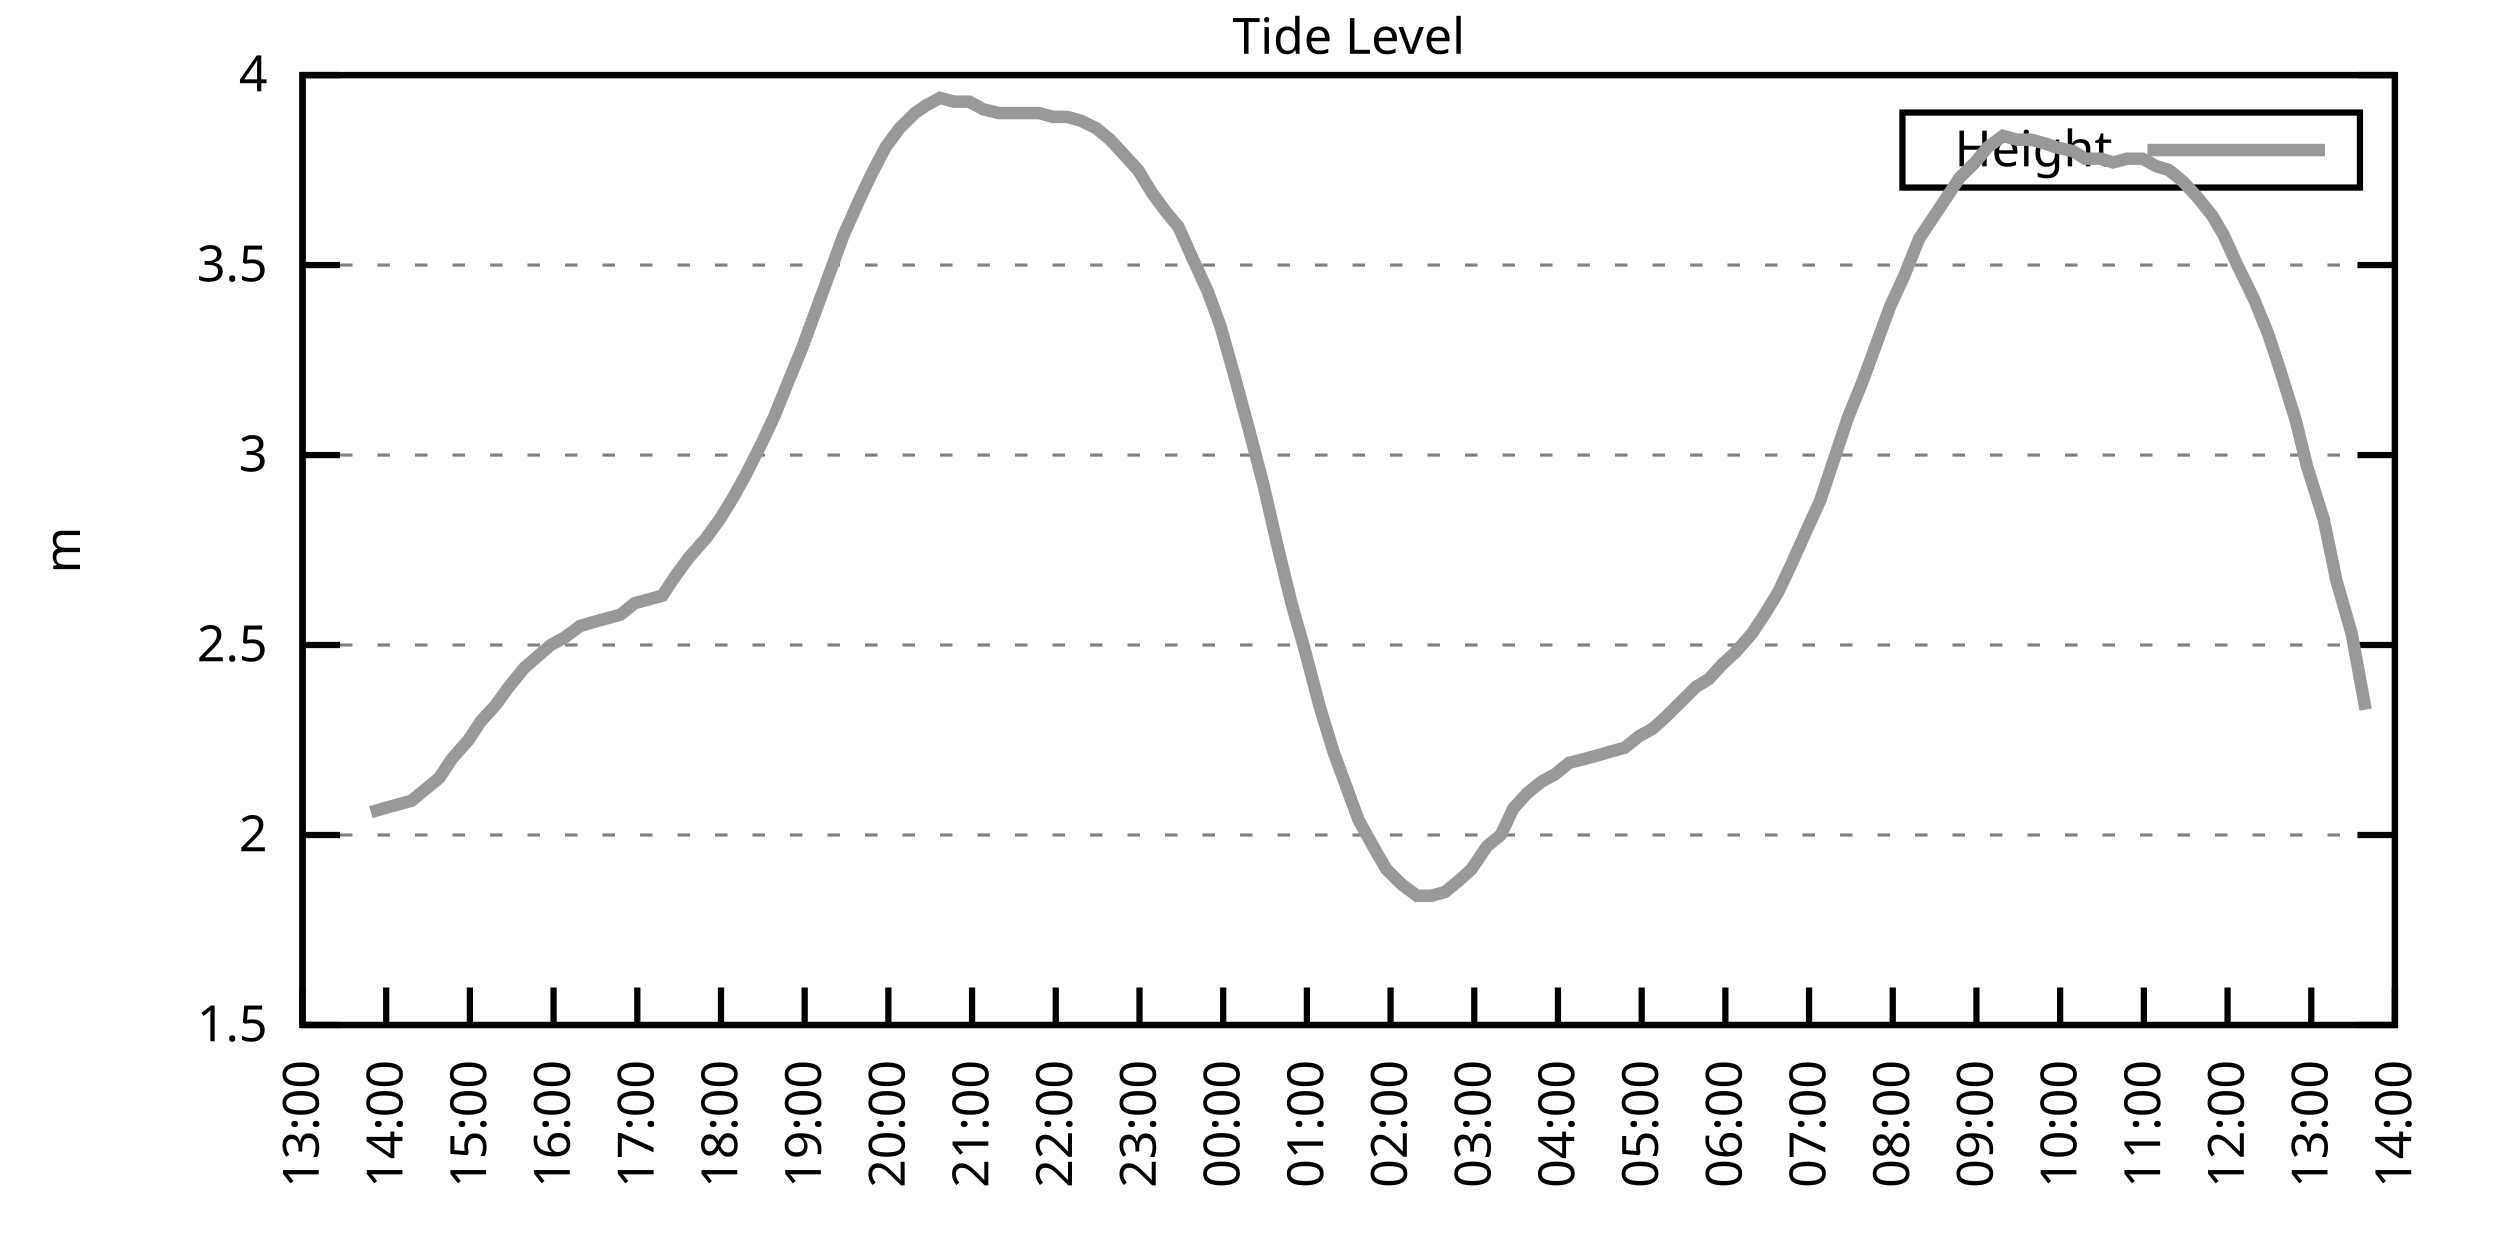
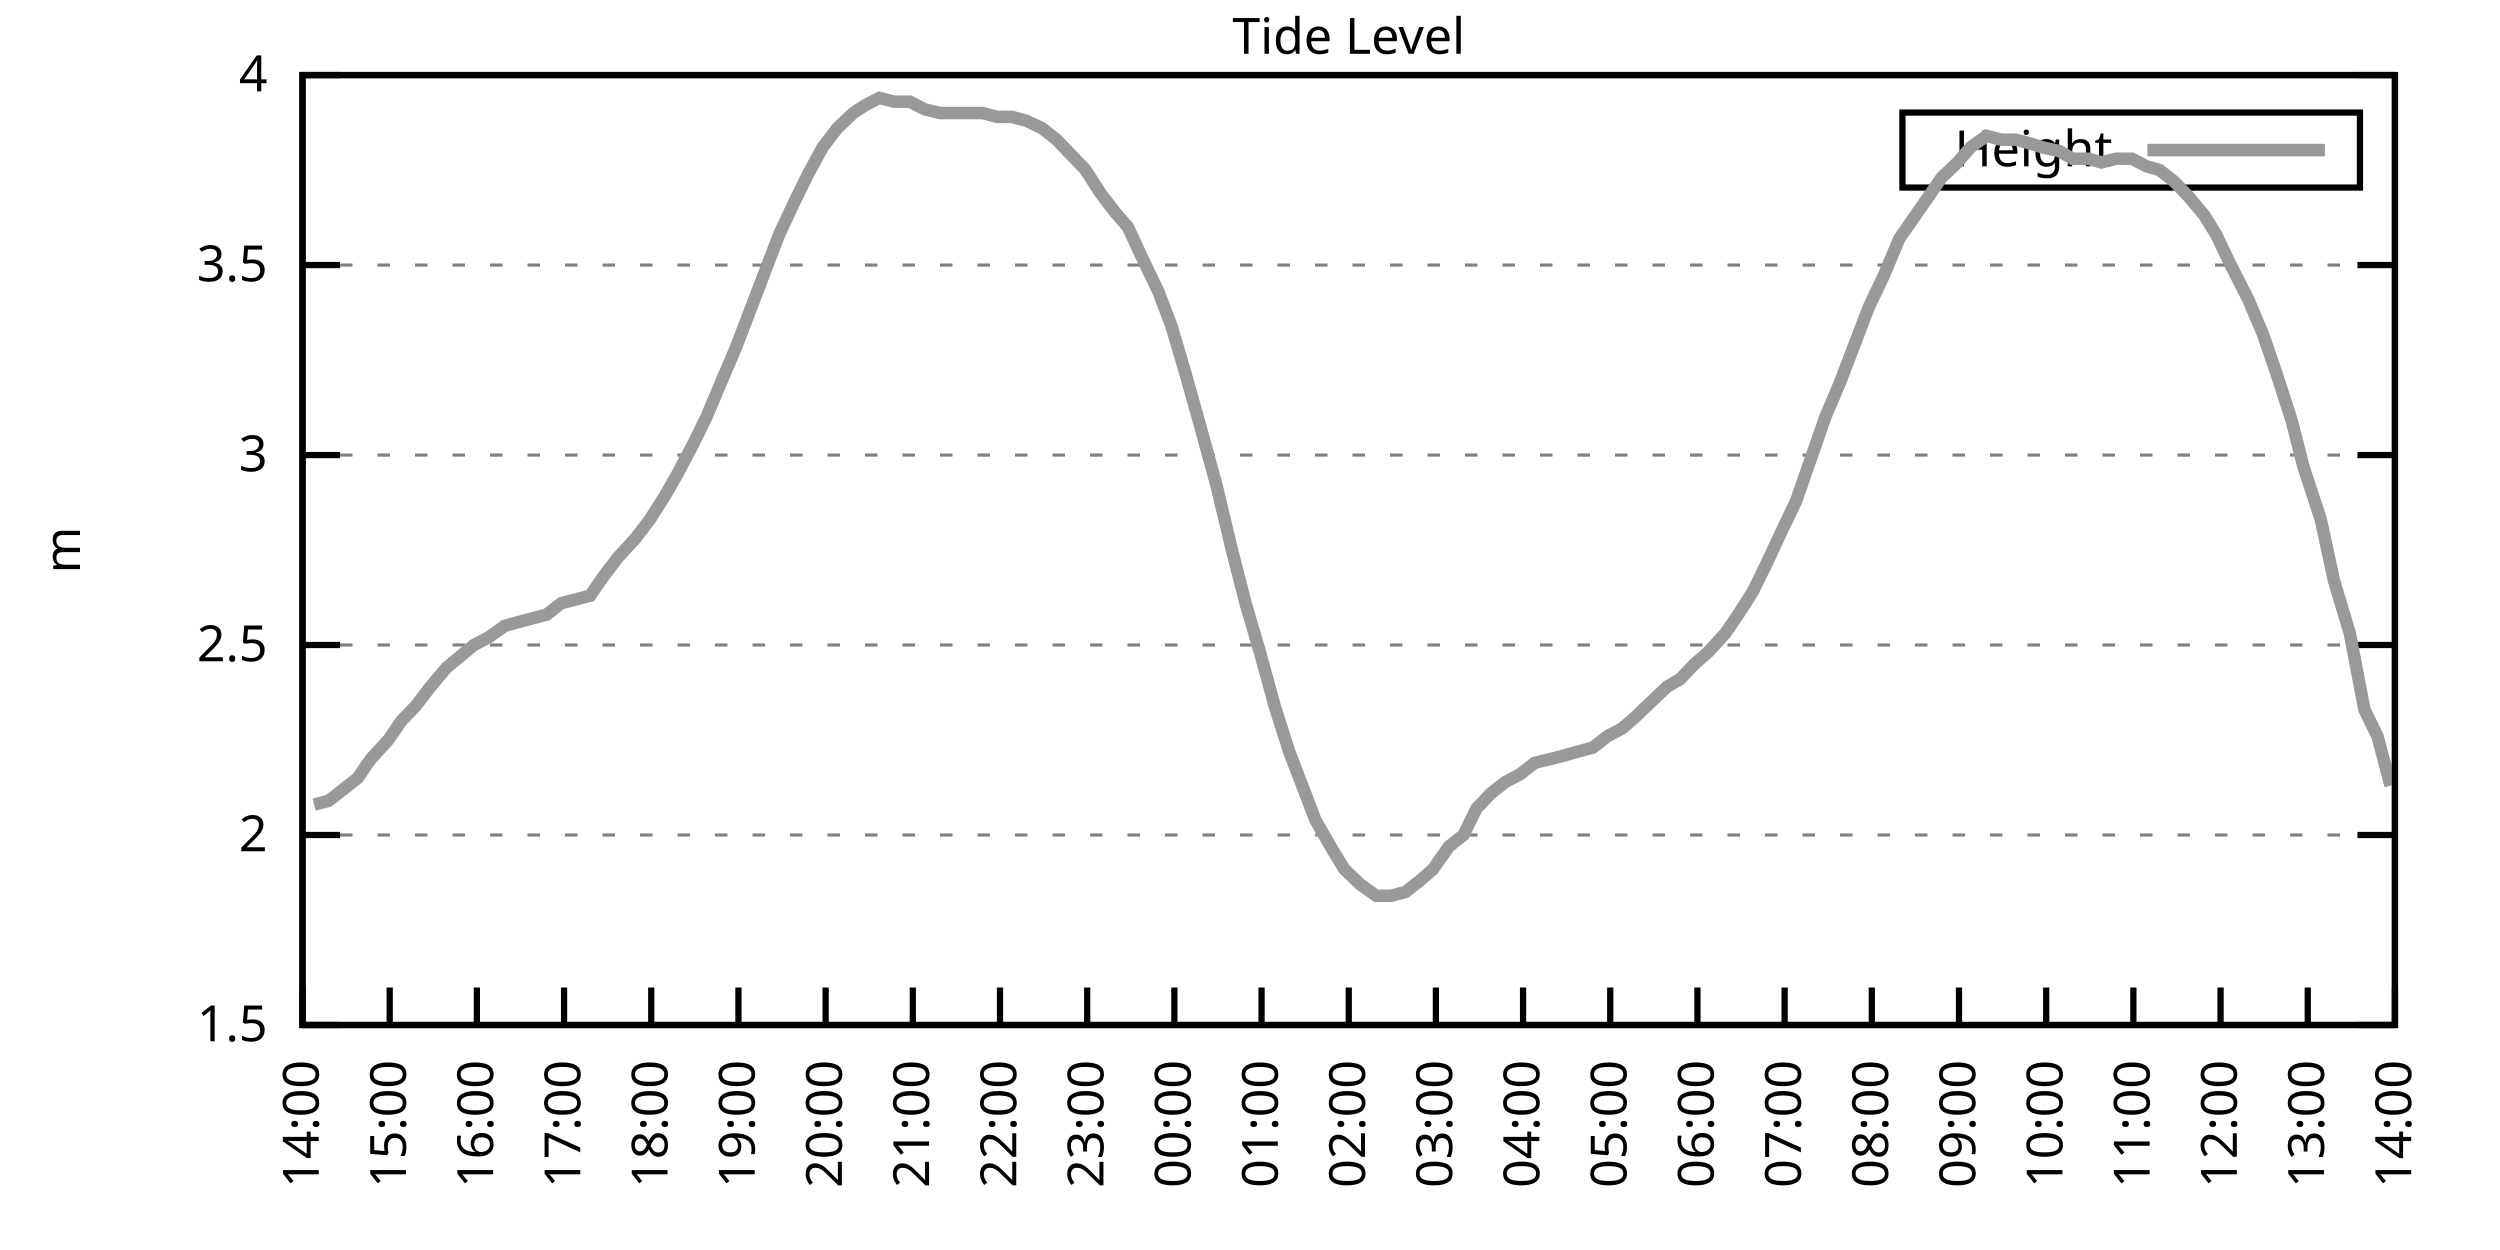
<svg xmlns="http://www.w3.org/2000/svg" xmlns:xlink="http://www.w3.org/1999/xlink" width="400" height="200" viewBox="0 0 400 200">
  <g id="gnuplot_canvas">
    <rect x="0" y="0" width="400" height="200" fill="none" />
    <defs>
      <circle id="gpDot" r="0.5" stroke-width="0.5" stroke="currentColor" />
      <path id="gpPt0" stroke-width="0.333" stroke="currentColor" d="M-1,0 h2 M0,-1 v2" />
      <path id="gpPt1" stroke-width="0.333" stroke="currentColor" d="M-1,-1 L1,1 M1,-1 L-1,1" />
      <path id="gpPt2" stroke-width="0.333" stroke="currentColor" d="M-1,0 L1,0 M0,-1 L0,1 M-1,-1 L1,1 M-1,1 L1,-1" />
      <rect id="gpPt3" stroke-width="0.333" stroke="currentColor" x="-1" y="-1" width="2" height="2" />
      <rect id="gpPt4" stroke-width="0.333" stroke="currentColor" fill="currentColor" x="-1" y="-1" width="2" height="2" />
      <circle id="gpPt5" stroke-width="0.333" stroke="currentColor" cx="0" cy="0" r="1" />
      <use xlink:href="#gpPt5" id="gpPt6" fill="currentColor" stroke="none" />
      <path id="gpPt7" stroke-width="0.333" stroke="currentColor" d="M0,-1.33 L-1.33,0.67 L1.33,0.67 z" />
      <use xlink:href="#gpPt7" id="gpPt8" fill="currentColor" stroke="none" />
      <use xlink:href="#gpPt7" id="gpPt9" stroke="currentColor" transform="rotate(180)" />
      <use xlink:href="#gpPt9" id="gpPt10" fill="currentColor" stroke="none" />
      <use xlink:href="#gpPt3" id="gpPt11" stroke="currentColor" transform="rotate(45)" />
      <use xlink:href="#gpPt11" id="gpPt12" fill="currentColor" stroke="none" />
      <path id="gpPt13" stroke-width="0.333" stroke="currentColor" d="M0,1.330 L1.265,0.411 L0.782,-1.067 L-0.782,-1.076 L-1.265,0.411 z" />
      <use xlink:href="#gpPt13" id="gpPt14" fill="currentColor" stroke="none" />
      <filter id="textbox" filterUnits="objectBoundingBox" x="0" y="0" height="1" width="1">
        <feFlood flood-color="white" flood-opacity="1" result="bgnd" />
        <feComposite in="SourceGraphic" in2="bgnd" operator="atop" />
      </filter>
      <filter id="greybox" filterUnits="objectBoundingBox" x="0" y="0" height="1" width="1">
        <feFlood flood-color="lightgrey" flood-opacity="1" result="grey" />
        <feComposite in="SourceGraphic" in2="grey" operator="atop" />
      </filter>
    </defs>
    <g fill="none" color="white" stroke="currentColor" stroke-width="1.00" stroke-linecap="butt" stroke-linejoin="miter">
</g>
    <g fill="none" color="black" stroke="currentColor" stroke-width="1.00" stroke-linecap="butt" stroke-linejoin="miter">
      <g stroke="none" shape-rendering="crispEdges">
        <polygon fill="rgb(255, 255, 255)" points="48.40,164.00 383.18,164.00 383.18,12.02 48.40,12.02 " />
      </g>
    </g>
    <g fill="none" color="black" stroke="currentColor" stroke-width="1.00" stroke-linecap="butt" stroke-linejoin="miter">
</g>
    <g fill="none" color="black" stroke="black" stroke-width="0.50" stroke-linecap="butt" stroke-linejoin="miter">
</g>
    <g fill="none" color="gray" stroke="currentColor" stroke-width="0.50" stroke-linecap="butt" stroke-linejoin="miter">
      <path stroke="gray" stroke-dasharray="2,4" class="gridline" d="M48.40,164.00 L383.19,164.00  " />
    </g>
    <g fill="none" color="gray" stroke="gray" stroke-width="1.00" stroke-linecap="butt" stroke-linejoin="miter">
</g>
    <g fill="none" color="black" stroke="currentColor" stroke-width="1.00" stroke-linecap="butt" stroke-linejoin="miter">
      <path stroke="black" d="M48.40,164.00 L54.40,164.00 M383.19,164.00 L377.19,164.00  " />
      <g transform="translate(42.80,166.60)" stroke="none" fill="black" font-family="Sans" font-size="8.00" text-anchor="end">
        <text>
          <tspan font-family="Sans"> 1.5</tspan>
        </text>
      </g>
    </g>
    <g fill="none" color="black" stroke="currentColor" stroke-width="1.00" stroke-linecap="butt" stroke-linejoin="miter">
</g>
    <g fill="none" color="black" stroke="black" stroke-width="0.50" stroke-linecap="butt" stroke-linejoin="miter">
</g>
    <g fill="none" color="gray" stroke="currentColor" stroke-width="0.50" stroke-linecap="butt" stroke-linejoin="miter">
      <path stroke="gray" stroke-dasharray="2,4" class="gridline" d="M48.40,133.60 L383.19,133.60  " />
    </g>
    <g fill="none" color="gray" stroke="gray" stroke-width="1.00" stroke-linecap="butt" stroke-linejoin="miter">
</g>
    <g fill="none" color="black" stroke="currentColor" stroke-width="1.00" stroke-linecap="butt" stroke-linejoin="miter">
      <path stroke="black" d="M48.40,133.60 L54.40,133.60 M383.19,133.60 L377.19,133.60  " />
      <g transform="translate(42.80,136.20)" stroke="none" fill="black" font-family="Sans" font-size="8.00" text-anchor="end">
        <text>
          <tspan font-family="Sans"> 2</tspan>
        </text>
      </g>
    </g>
    <g fill="none" color="black" stroke="currentColor" stroke-width="1.00" stroke-linecap="butt" stroke-linejoin="miter">
</g>
    <g fill="none" color="black" stroke="black" stroke-width="0.50" stroke-linecap="butt" stroke-linejoin="miter">
</g>
    <g fill="none" color="gray" stroke="currentColor" stroke-width="0.50" stroke-linecap="butt" stroke-linejoin="miter">
      <path stroke="gray" stroke-dasharray="2,4" class="gridline" d="M48.40,103.20 L383.19,103.20  " />
    </g>
    <g fill="none" color="gray" stroke="gray" stroke-width="1.00" stroke-linecap="butt" stroke-linejoin="miter">
</g>
    <g fill="none" color="black" stroke="currentColor" stroke-width="1.00" stroke-linecap="butt" stroke-linejoin="miter">
      <path stroke="black" d="M48.40,103.20 L54.40,103.20 M383.19,103.20 L377.19,103.20  " />
      <g transform="translate(42.80,105.80)" stroke="none" fill="black" font-family="Sans" font-size="8.00" text-anchor="end">
        <text>
          <tspan font-family="Sans"> 2.5</tspan>
        </text>
      </g>
    </g>
    <g fill="none" color="black" stroke="currentColor" stroke-width="1.00" stroke-linecap="butt" stroke-linejoin="miter">
</g>
    <g fill="none" color="black" stroke="black" stroke-width="0.50" stroke-linecap="butt" stroke-linejoin="miter">
</g>
    <g fill="none" color="gray" stroke="currentColor" stroke-width="0.50" stroke-linecap="butt" stroke-linejoin="miter">
      <path stroke="gray" stroke-dasharray="2,4" class="gridline" d="M48.40,72.81 L383.19,72.81  " />
    </g>
    <g fill="none" color="gray" stroke="gray" stroke-width="1.00" stroke-linecap="butt" stroke-linejoin="miter">
</g>
    <g fill="none" color="black" stroke="currentColor" stroke-width="1.00" stroke-linecap="butt" stroke-linejoin="miter">
      <path stroke="black" d="M48.40,72.81 L54.40,72.81 M383.19,72.81 L377.19,72.81  " />
      <g transform="translate(42.80,75.41)" stroke="none" fill="black" font-family="Sans" font-size="8.00" text-anchor="end">
        <text>
          <tspan font-family="Sans"> 3</tspan>
        </text>
      </g>
    </g>
    <g fill="none" color="black" stroke="currentColor" stroke-width="1.00" stroke-linecap="butt" stroke-linejoin="miter">
</g>
    <g fill="none" color="black" stroke="black" stroke-width="0.50" stroke-linecap="butt" stroke-linejoin="miter">
</g>
    <g fill="none" color="gray" stroke="currentColor" stroke-width="0.50" stroke-linecap="butt" stroke-linejoin="miter">
      <path stroke="gray" stroke-dasharray="2,4" class="gridline" d="M48.40,42.41 L383.19,42.41  " />
    </g>
    <g fill="none" color="gray" stroke="gray" stroke-width="1.00" stroke-linecap="butt" stroke-linejoin="miter">
</g>
    <g fill="none" color="black" stroke="currentColor" stroke-width="1.00" stroke-linecap="butt" stroke-linejoin="miter">
      <path stroke="black" d="M48.40,42.41 L54.40,42.41 M383.19,42.41 L377.19,42.41  " />
      <g transform="translate(42.80,45.01)" stroke="none" fill="black" font-family="Sans" font-size="8.00" text-anchor="end">
        <text>
          <tspan font-family="Sans"> 3.5</tspan>
        </text>
      </g>
    </g>
    <g fill="none" color="black" stroke="currentColor" stroke-width="1.00" stroke-linecap="butt" stroke-linejoin="miter">
</g>
    <g fill="none" color="black" stroke="black" stroke-width="0.50" stroke-linecap="butt" stroke-linejoin="miter">
</g>
    <g fill="none" color="gray" stroke="currentColor" stroke-width="0.50" stroke-linecap="butt" stroke-linejoin="miter">
      <path stroke="gray" stroke-dasharray="2,4" class="gridline" d="M48.40,12.01 L383.19,12.01  " />
    </g>
    <g fill="none" color="gray" stroke="gray" stroke-width="1.00" stroke-linecap="butt" stroke-linejoin="miter">
</g>
    <g fill="none" color="black" stroke="currentColor" stroke-width="1.00" stroke-linecap="butt" stroke-linejoin="miter">
      <path stroke="black" d="M48.40,12.01 L54.40,12.01 M383.19,12.01 L377.19,12.01  " />
      <g transform="translate(42.80,14.61)" stroke="none" fill="black" font-family="Sans" font-size="8.00" text-anchor="end">
        <text>
          <tspan font-family="Sans"> 4</tspan>
        </text>
      </g>
    </g>
    <g fill="none" color="black" stroke="currentColor" stroke-width="1.00" stroke-linecap="butt" stroke-linejoin="miter">
      <path stroke="black" d="M48.40,164.00 L48.40,158.00  " />
      <g transform="translate(51.00,169.60) rotate(270.00)" stroke="none" fill="black" font-family="Sans" font-size="8.00" text-anchor="end">
        <text>
-           <tspan font-family="Sans">13:00</tspan>
-         </text>
-       </g>
-     </g>
-     <g fill="none" color="black" stroke="currentColor" stroke-width="1.00" stroke-linecap="butt" stroke-linejoin="miter">
-       <path stroke="black" d="M61.79,164.00 L61.79,158.00  " />
-       <g transform="translate(64.39,169.60) rotate(270.00)" stroke="none" fill="black" font-family="Sans" font-size="8.00" text-anchor="end">
-         <text>
          <tspan font-family="Sans">14:00</tspan>
        </text>
      </g>
    </g>
    <g fill="none" color="black" stroke="currentColor" stroke-width="1.00" stroke-linecap="butt" stroke-linejoin="miter">
-       <path stroke="black" d="M75.18,164.00 L75.18,158.00  " />
-       <g transform="translate(77.78,169.60) rotate(270.00)" stroke="none" fill="black" font-family="Sans" font-size="8.00" text-anchor="end">
+       <path stroke="black" d="M62.35,164.00 L62.35,158.00  " />
+       <g transform="translate(64.95,169.60) rotate(270.00)" stroke="none" fill="black" font-family="Sans" font-size="8.00" text-anchor="end">
        <text>
          <tspan font-family="Sans">15:00</tspan>
        </text>
      </g>
    </g>
    <g fill="none" color="black" stroke="currentColor" stroke-width="1.00" stroke-linecap="butt" stroke-linejoin="miter">
-       <path stroke="black" d="M88.57,164.00 L88.57,158.00  " />
-       <g transform="translate(91.17,169.60) rotate(270.00)" stroke="none" fill="black" font-family="Sans" font-size="8.00" text-anchor="end">
+       <path stroke="black" d="M76.30,164.00 L76.30,158.00  " />
+       <g transform="translate(78.90,169.60) rotate(270.00)" stroke="none" fill="black" font-family="Sans" font-size="8.00" text-anchor="end">
        <text>
          <tspan font-family="Sans">16:00</tspan>
        </text>
      </g>
    </g>
    <g fill="none" color="black" stroke="currentColor" stroke-width="1.00" stroke-linecap="butt" stroke-linejoin="miter">
-       <path stroke="black" d="M101.97,164.00 L101.97,158.00  " />
-       <g transform="translate(104.57,169.60) rotate(270.00)" stroke="none" fill="black" font-family="Sans" font-size="8.00" text-anchor="end">
+       <path stroke="black" d="M90.25,164.00 L90.25,158.00  " />
+       <g transform="translate(92.85,169.60) rotate(270.00)" stroke="none" fill="black" font-family="Sans" font-size="8.00" text-anchor="end">
        <text>
          <tspan font-family="Sans">17:00</tspan>
        </text>
      </g>
    </g>
    <g fill="none" color="black" stroke="currentColor" stroke-width="1.00" stroke-linecap="butt" stroke-linejoin="miter">
-       <path stroke="black" d="M115.36,164.00 L115.36,158.00  " />
-       <g transform="translate(117.96,169.60) rotate(270.00)" stroke="none" fill="black" font-family="Sans" font-size="8.00" text-anchor="end">
+       <path stroke="black" d="M104.20,164.00 L104.20,158.00  " />
+       <g transform="translate(106.80,169.60) rotate(270.00)" stroke="none" fill="black" font-family="Sans" font-size="8.00" text-anchor="end">
        <text>
          <tspan font-family="Sans">18:00</tspan>
        </text>
      </g>
    </g>
    <g fill="none" color="black" stroke="currentColor" stroke-width="1.00" stroke-linecap="butt" stroke-linejoin="miter">
-       <path stroke="black" d="M128.75,164.00 L128.75,158.00  " />
-       <g transform="translate(131.35,169.60) rotate(270.00)" stroke="none" fill="black" font-family="Sans" font-size="8.00" text-anchor="end">
+       <path stroke="black" d="M118.15,164.00 L118.15,158.00  " />
+       <g transform="translate(120.75,169.60) rotate(270.00)" stroke="none" fill="black" font-family="Sans" font-size="8.00" text-anchor="end">
        <text>
          <tspan font-family="Sans">19:00</tspan>
        </text>
      </g>
    </g>
    <g fill="none" color="black" stroke="currentColor" stroke-width="1.00" stroke-linecap="butt" stroke-linejoin="miter">
-       <path stroke="black" d="M142.14,164.00 L142.14,158.00  " />
-       <g transform="translate(144.74,169.60) rotate(270.00)" stroke="none" fill="black" font-family="Sans" font-size="8.00" text-anchor="end">
+       <path stroke="black" d="M132.10,164.00 L132.10,158.00  " />
+       <g transform="translate(134.70,169.60) rotate(270.00)" stroke="none" fill="black" font-family="Sans" font-size="8.00" text-anchor="end">
        <text>
          <tspan font-family="Sans">20:00</tspan>
        </text>
      </g>
    </g>
    <g fill="none" color="black" stroke="currentColor" stroke-width="1.00" stroke-linecap="butt" stroke-linejoin="miter">
-       <path stroke="black" d="M155.53,164.00 L155.53,158.00  " />
-       <g transform="translate(158.13,169.60) rotate(270.00)" stroke="none" fill="black" font-family="Sans" font-size="8.00" text-anchor="end">
+       <path stroke="black" d="M146.05,164.00 L146.05,158.00  " />
+       <g transform="translate(148.65,169.60) rotate(270.00)" stroke="none" fill="black" font-family="Sans" font-size="8.00" text-anchor="end">
        <text>
          <tspan font-family="Sans">21:00</tspan>
        </text>
      </g>
    </g>
    <g fill="none" color="black" stroke="currentColor" stroke-width="1.00" stroke-linecap="butt" stroke-linejoin="miter">
-       <path stroke="black" d="M168.92,164.00 L168.92,158.00  " />
-       <g transform="translate(171.52,169.60) rotate(270.00)" stroke="none" fill="black" font-family="Sans" font-size="8.00" text-anchor="end">
+       <path stroke="black" d="M160.00,164.00 L160.00,158.00  " />
+       <g transform="translate(162.60,169.60) rotate(270.00)" stroke="none" fill="black" font-family="Sans" font-size="8.00" text-anchor="end">
        <text>
          <tspan font-family="Sans">22:00</tspan>
        </text>
      </g>
    </g>
    <g fill="none" color="black" stroke="currentColor" stroke-width="1.00" stroke-linecap="butt" stroke-linejoin="miter">
-       <path stroke="black" d="M182.32,164.00 L182.32,158.00  " />
-       <g transform="translate(184.92,169.60) rotate(270.00)" stroke="none" fill="black" font-family="Sans" font-size="8.00" text-anchor="end">
+       <path stroke="black" d="M173.95,164.00 L173.95,158.00  " />
+       <g transform="translate(176.55,169.60) rotate(270.00)" stroke="none" fill="black" font-family="Sans" font-size="8.00" text-anchor="end">
        <text>
          <tspan font-family="Sans">23:00</tspan>
        </text>
      </g>
    </g>
    <g fill="none" color="black" stroke="currentColor" stroke-width="1.00" stroke-linecap="butt" stroke-linejoin="miter">
-       <path stroke="black" d="M195.71,164.00 L195.71,158.00  " />
-       <g transform="translate(198.31,169.60) rotate(270.00)" stroke="none" fill="black" font-family="Sans" font-size="8.00" text-anchor="end">
+       <path stroke="black" d="M187.90,164.00 L187.90,158.00  " />
+       <g transform="translate(190.50,169.60) rotate(270.00)" stroke="none" fill="black" font-family="Sans" font-size="8.00" text-anchor="end">
        <text>
          <tspan font-family="Sans">00:00</tspan>
        </text>
      </g>
    </g>
    <g fill="none" color="black" stroke="currentColor" stroke-width="1.00" stroke-linecap="butt" stroke-linejoin="miter">
-       <path stroke="black" d="M209.10,164.00 L209.10,158.00  " />
-       <g transform="translate(211.70,169.60) rotate(270.00)" stroke="none" fill="black" font-family="Sans" font-size="8.00" text-anchor="end">
+       <path stroke="black" d="M201.85,164.00 L201.85,158.00  " />
+       <g transform="translate(204.45,169.60) rotate(270.00)" stroke="none" fill="black" font-family="Sans" font-size="8.00" text-anchor="end">
        <text>
          <tspan font-family="Sans">01:00</tspan>
        </text>
      </g>
    </g>
    <g fill="none" color="black" stroke="currentColor" stroke-width="1.00" stroke-linecap="butt" stroke-linejoin="miter">
-       <path stroke="black" d="M222.49,164.00 L222.49,158.00  " />
-       <g transform="translate(225.09,169.60) rotate(270.00)" stroke="none" fill="black" font-family="Sans" font-size="8.00" text-anchor="end">
+       <path stroke="black" d="M215.80,164.00 L215.80,158.00  " />
+       <g transform="translate(218.40,169.60) rotate(270.00)" stroke="none" fill="black" font-family="Sans" font-size="8.00" text-anchor="end">
        <text>
          <tspan font-family="Sans">02:00</tspan>
        </text>
      </g>
    </g>
    <g fill="none" color="black" stroke="currentColor" stroke-width="1.00" stroke-linecap="butt" stroke-linejoin="miter">
-       <path stroke="black" d="M235.88,164.00 L235.88,158.00  " />
-       <g transform="translate(238.48,169.60) rotate(270.00)" stroke="none" fill="black" font-family="Sans" font-size="8.00" text-anchor="end">
+       <path stroke="black" d="M229.74,164.00 L229.74,158.00  " />
+       <g transform="translate(232.34,169.60) rotate(270.00)" stroke="none" fill="black" font-family="Sans" font-size="8.00" text-anchor="end">
        <text>
          <tspan font-family="Sans">03:00</tspan>
        </text>
      </g>
    </g>
    <g fill="none" color="black" stroke="currentColor" stroke-width="1.00" stroke-linecap="butt" stroke-linejoin="miter">
-       <path stroke="black" d="M249.27,164.00 L249.27,158.00  " />
-       <g transform="translate(251.87,169.60) rotate(270.00)" stroke="none" fill="black" font-family="Sans" font-size="8.00" text-anchor="end">
+       <path stroke="black" d="M243.69,164.00 L243.69,158.00  " />
+       <g transform="translate(246.29,169.60) rotate(270.00)" stroke="none" fill="black" font-family="Sans" font-size="8.00" text-anchor="end">
        <text>
          <tspan font-family="Sans">04:00</tspan>
        </text>
      </g>
    </g>
    <g fill="none" color="black" stroke="currentColor" stroke-width="1.00" stroke-linecap="butt" stroke-linejoin="miter">
-       <path stroke="black" d="M262.67,164.00 L262.67,158.00  " />
-       <g transform="translate(265.27,169.60) rotate(270.00)" stroke="none" fill="black" font-family="Sans" font-size="8.00" text-anchor="end">
+       <path stroke="black" d="M257.64,164.00 L257.64,158.00  " />
+       <g transform="translate(260.24,169.60) rotate(270.00)" stroke="none" fill="black" font-family="Sans" font-size="8.00" text-anchor="end">
        <text>
          <tspan font-family="Sans">05:00</tspan>
        </text>
      </g>
    </g>
    <g fill="none" color="black" stroke="currentColor" stroke-width="1.00" stroke-linecap="butt" stroke-linejoin="miter">
-       <path stroke="black" d="M276.06,164.00 L276.06,158.00  " />
-       <g transform="translate(278.66,169.60) rotate(270.00)" stroke="none" fill="black" font-family="Sans" font-size="8.00" text-anchor="end">
+       <path stroke="black" d="M271.59,164.00 L271.59,158.00  " />
+       <g transform="translate(274.19,169.60) rotate(270.00)" stroke="none" fill="black" font-family="Sans" font-size="8.00" text-anchor="end">
        <text>
          <tspan font-family="Sans">06:00</tspan>
        </text>
      </g>
    </g>
    <g fill="none" color="black" stroke="currentColor" stroke-width="1.00" stroke-linecap="butt" stroke-linejoin="miter">
-       <path stroke="black" d="M289.45,164.00 L289.45,158.00  " />
-       <g transform="translate(292.05,169.60) rotate(270.00)" stroke="none" fill="black" font-family="Sans" font-size="8.00" text-anchor="end">
+       <path stroke="black" d="M285.54,164.00 L285.54,158.00  " />
+       <g transform="translate(288.14,169.60) rotate(270.00)" stroke="none" fill="black" font-family="Sans" font-size="8.00" text-anchor="end">
        <text>
          <tspan font-family="Sans">07:00</tspan>
        </text>
      </g>
    </g>
    <g fill="none" color="black" stroke="currentColor" stroke-width="1.00" stroke-linecap="butt" stroke-linejoin="miter">
-       <path stroke="black" d="M302.84,164.00 L302.84,158.00  " />
-       <g transform="translate(305.44,169.60) rotate(270.00)" stroke="none" fill="black" font-family="Sans" font-size="8.00" text-anchor="end">
+       <path stroke="black" d="M299.49,164.00 L299.49,158.00  " />
+       <g transform="translate(302.09,169.60) rotate(270.00)" stroke="none" fill="black" font-family="Sans" font-size="8.00" text-anchor="end">
        <text>
          <tspan font-family="Sans">08:00</tspan>
        </text>
      </g>
    </g>
    <g fill="none" color="black" stroke="currentColor" stroke-width="1.00" stroke-linecap="butt" stroke-linejoin="miter">
-       <path stroke="black" d="M316.23,164.00 L316.23,158.00  " />
-       <g transform="translate(318.83,169.60) rotate(270.00)" stroke="none" fill="black" font-family="Sans" font-size="8.00" text-anchor="end">
+       <path stroke="black" d="M313.44,164.00 L313.44,158.00  " />
+       <g transform="translate(316.04,169.60) rotate(270.00)" stroke="none" fill="black" font-family="Sans" font-size="8.00" text-anchor="end">
        <text>
          <tspan font-family="Sans">09:00</tspan>
        </text>
      </g>
    </g>
    <g fill="none" color="black" stroke="currentColor" stroke-width="1.00" stroke-linecap="butt" stroke-linejoin="miter">
-       <path stroke="black" d="M329.62,164.00 L329.62,158.00  " />
-       <g transform="translate(332.22,169.60) rotate(270.00)" stroke="none" fill="black" font-family="Sans" font-size="8.00" text-anchor="end">
+       <path stroke="black" d="M327.39,164.00 L327.39,158.00  " />
+       <g transform="translate(329.99,169.60) rotate(270.00)" stroke="none" fill="black" font-family="Sans" font-size="8.00" text-anchor="end">
        <text>
          <tspan font-family="Sans">10:00</tspan>
        </text>
      </g>
    </g>
    <g fill="none" color="black" stroke="currentColor" stroke-width="1.00" stroke-linecap="butt" stroke-linejoin="miter">
-       <path stroke="black" d="M343.02,164.00 L343.02,158.00  " />
-       <g transform="translate(345.62,169.60) rotate(270.00)" stroke="none" fill="black" font-family="Sans" font-size="8.00" text-anchor="end">
+       <path stroke="black" d="M341.34,164.00 L341.34,158.00  " />
+       <g transform="translate(343.94,169.60) rotate(270.00)" stroke="none" fill="black" font-family="Sans" font-size="8.00" text-anchor="end">
        <text>
          <tspan font-family="Sans">11:00</tspan>
        </text>
      </g>
    </g>
    <g fill="none" color="black" stroke="currentColor" stroke-width="1.00" stroke-linecap="butt" stroke-linejoin="miter">
-       <path stroke="black" d="M356.41,164.00 L356.41,158.00  " />
-       <g transform="translate(359.01,169.60) rotate(270.00)" stroke="none" fill="black" font-family="Sans" font-size="8.00" text-anchor="end">
+       <path stroke="black" d="M355.29,164.00 L355.29,158.00  " />
+       <g transform="translate(357.89,169.60) rotate(270.00)" stroke="none" fill="black" font-family="Sans" font-size="8.00" text-anchor="end">
        <text>
          <tspan font-family="Sans">12:00</tspan>
        </text>
      </g>
    </g>
    <g fill="none" color="black" stroke="currentColor" stroke-width="1.00" stroke-linecap="butt" stroke-linejoin="miter">
-       <path stroke="black" d="M369.80,164.00 L369.80,158.00  " />
-       <g transform="translate(372.40,169.60) rotate(270.00)" stroke="none" fill="black" font-family="Sans" font-size="8.00" text-anchor="end">
+       <path stroke="black" d="M369.24,164.00 L369.24,158.00  " />
+       <g transform="translate(371.84,169.60) rotate(270.00)" stroke="none" fill="black" font-family="Sans" font-size="8.00" text-anchor="end">
        <text>
          <tspan font-family="Sans">13:00</tspan>
        </text>
      </g>
    </g>
    <g fill="none" color="black" stroke="currentColor" stroke-width="1.00" stroke-linecap="butt" stroke-linejoin="miter">
      <path stroke="black" d="M383.19,164.00 L383.19,158.00  " />
      <g transform="translate(385.79,169.60) rotate(270.00)" stroke="none" fill="black" font-family="Sans" font-size="8.00" text-anchor="end">
        <text>
          <tspan font-family="Sans">14:00</tspan>
        </text>
      </g>
    </g>
    <g fill="none" color="black" stroke="currentColor" stroke-width="1.00" stroke-linecap="butt" stroke-linejoin="miter">
</g>
    <g fill="none" color="black" stroke="currentColor" stroke-width="1.00" stroke-linecap="butt" stroke-linejoin="miter">
      <path stroke="black" d="M48.40,12.01 L48.40,164.00 L383.19,164.00 L383.19,12.01 L48.40,12.01 Z  " />
    </g>
    <g fill="none" color="black" stroke="currentColor" stroke-width="1.00" stroke-linecap="butt" stroke-linejoin="miter">
</g>
    <g fill="none" color="black" stroke="currentColor" stroke-width="1.00" stroke-linecap="butt" stroke-linejoin="miter">
      <path stroke="black" d="M304.39,30.01 L304.39,18.01 L377.59,18.01 L377.59,30.01 L304.39,30.01 Z  " />
    </g>
    <g id="Tide_level_plot_1">
      <g fill="none" color="white" stroke="black" stroke-width="2.00" stroke-linecap="butt" stroke-linejoin="miter">
</g>
      <g fill="none" color="black" stroke="currentColor" stroke-width="2.00" stroke-linecap="butt" stroke-linejoin="miter">
        <g transform="translate(337.99,26.61)" stroke="none" fill="black" font-family="Sans" font-size="8.00" text-anchor="end">
          <text>
            <tspan font-family="Sans">Height</tspan>
          </text>
        </g>
      </g>
      <g fill="none" color="black" stroke="currentColor" stroke-width="2.00" stroke-linecap="butt" stroke-linejoin="miter">
-         <path stroke="rgb(153, 153, 153)" d="M343.59,24.01 L371.99,24.01 M59.34,129.95 L61.35,129.35 L63.58,128.74 L65.81,128.13 L68.04,126.31 L70.27,124.48   L72.28,121.44 L74.96,118.40 L76.97,115.36 L79.20,112.93 L81.43,109.89 L83.89,106.85 L88.13,103.20 L90.36,101.99   L92.82,100.16 L94.82,99.56 L97.06,98.95 L99.29,98.34 L101.52,96.52 L103.75,95.91 L105.98,95.30 L107.99,92.26   L110.22,89.22 L112.90,86.18 L115.13,83.14 L117.37,79.49 L119.38,75.85 L121.83,70.98 L123.84,66.73 L126.29,60.65   L128.30,55.78 L130.54,49.70 L132.77,43.62 L135.00,37.54 L137.45,32.07 L139.46,27.82 L141.69,23.56 L143.93,20.52   L146.38,18.09 L148.17,16.87 L150.40,15.66 L152.63,16.27 L155.09,16.27 L157.32,17.48 L159.77,18.09 L161.78,18.09   L164.01,18.09 L166.25,18.09 L168.48,18.70 L170.71,18.70 L172.94,19.31 L175.40,20.52 L177.63,22.35 L179.86,24.78   L182.09,27.21 L184.32,30.86 L186.56,33.90 L188.57,36.33 L191.02,41.80 L193.25,46.66 L195.26,52.14 L197.49,60.04   L199.95,69.16 L202.18,77.67 L204.41,87.40 L206.64,96.52 L208.88,104.42 L211.11,112.93 L213.34,120.23 L215.35,125.70   L217.36,131.17 L220.04,136.03 L221.82,139.07 L224.28,141.51 L226.73,143.33 L228.96,143.33 L231.20,142.72 L233.43,140.90   L235.44,139.07 L237.89,135.43 L240.12,133.60 L242.13,129.35 L244.36,126.91 L246.60,125.09 L248.83,123.87 L251.06,122.05   L253.51,121.44 L255.75,120.83 L257.76,120.23 L259.99,119.62 L262.22,117.80 L264.45,116.58 L266.46,114.76 L268.92,112.32   L271.37,109.89 L273.38,108.68 L275.61,106.24 L277.62,104.42 L280.30,101.38 L282.31,98.34 L284.54,94.69 L286.55,90.44   L289.00,84.97 L291.23,80.10 L293.47,73.41 L295.70,66.73 L297.93,61.25 L299.94,55.78 L302.39,49.10 L304.63,44.23   L307.08,38.15 L311.54,31.46 L313.55,28.42 L316.01,25.99 L318.02,23.56 L320.47,21.74 L322.70,22.35 L324.94,22.35   L327.17,22.95 L328.95,23.56 L331.63,24.17 L333.64,25.39 L336.10,25.39 L338.10,25.99 L340.34,25.39 L342.79,25.39   L345.02,26.60 L347.03,27.21 L349.26,29.03 L351.50,31.46 L353.95,34.50 L355.74,37.54 L357.97,42.41 L360.65,47.88   L362.88,53.35 L364.89,59.43 L367.34,67.33 L369.13,74.63 L371.81,83.14 L373.82,92.87 L376.27,101.38 L378.50,113.54    " />
+         <path stroke="rgb(153, 153, 153)" d="M343.59,24.01 L371.99,24.01 M50.26,128.74 L52.58,128.13 L54.91,126.31 L57.23,124.48 L59.33,121.44 L62.12,118.40   L64.21,115.36 L66.53,112.93 L68.86,109.89 L71.42,106.85 L75.83,103.20 L78.16,101.99 L80.72,100.16 L82.81,99.56   L85.13,98.95 L87.46,98.34 L89.78,96.52 L92.11,95.91 L94.43,95.30 L96.53,92.26 L98.85,89.22 L101.64,86.18   L103.97,83.14 L106.29,79.49 L108.38,75.85 L110.94,70.98 L113.03,66.73 L115.59,60.65 L117.68,55.78 L120.01,49.70   L122.33,43.62 L124.66,37.54 L127.22,32.07 L129.31,27.82 L131.63,23.56 L133.96,20.52 L136.51,18.09 L138.37,16.87   L140.70,15.66 L143.02,16.27 L145.58,16.27 L147.91,17.48 L150.46,18.09 L152.56,18.09 L154.88,18.09 L157.21,18.09   L159.53,18.70 L161.86,18.70 L164.18,19.31 L166.74,20.52 L169.06,22.35 L171.39,24.78 L173.71,27.21 L176.04,30.86   L178.36,33.90 L180.46,36.33 L183.01,41.80 L185.34,46.66 L187.43,52.14 L189.76,60.04 L192.31,69.16 L194.64,77.67   L196.96,87.40 L199.29,96.52 L201.61,104.42 L203.94,112.93 L206.26,120.23 L208.36,125.70 L210.45,131.17 L213.24,136.03   L215.10,139.07 L217.65,141.51 L220.21,143.33 L222.54,143.33 L224.86,142.72 L227.19,140.90 L229.28,139.07 L231.84,135.43   L234.16,133.60 L236.25,129.35 L238.58,126.91 L240.90,125.09 L243.23,123.87 L245.55,122.05 L248.11,121.44 L250.44,120.83   L252.53,120.23 L254.85,119.62 L257.18,117.80 L259.50,116.58 L261.60,114.76 L264.15,112.32 L266.71,109.89 L268.80,108.68   L271.13,106.24 L273.22,104.42 L276.01,101.38 L278.10,98.34 L280.43,94.69 L282.52,90.44 L285.08,84.97 L287.40,80.10   L289.73,73.41 L292.05,66.73 L294.38,61.25 L296.47,55.78 L299.03,49.10 L301.35,44.23 L303.91,38.15 L308.56,31.46   L310.65,28.42 L313.21,25.99 L315.30,23.56 L317.86,21.74 L320.18,22.35 L322.51,22.35 L324.83,22.95 L326.69,23.56   L329.48,24.17 L331.58,25.39 L334.13,25.39 L336.23,25.99 L338.55,25.39 L341.11,25.39 L343.43,26.60 L345.53,27.21   L347.85,29.03 L350.18,31.46 L352.73,34.50 L354.59,37.54 L356.92,42.41 L359.71,47.88 L362.03,53.35 L364.13,59.43   L366.68,67.33 L368.54,74.63 L371.33,83.14 L373.43,92.87 L375.98,101.38 L378.31,113.54 L380.40,117.80 L382.49,125.70    " />
      </g>
    </g>
    <g fill="none" color="black" stroke="currentColor" stroke-width="2.00" stroke-linecap="butt" stroke-linejoin="miter">
</g>
    <g fill="none" color="black" stroke="black" stroke-width="1.00" stroke-linecap="butt" stroke-linejoin="miter">
</g>
    <g fill="none" color="black" stroke="currentColor" stroke-width="1.00" stroke-linecap="butt" stroke-linejoin="miter">
      <path stroke="black" d="M48.40,12.01 L48.40,164.00 L383.19,164.00 L383.19,12.01 L48.40,12.01 Z  " />
      <g transform="translate(12.80,88.01) rotate(270.00)" stroke="none" fill="black" font-family="Sans" font-size="8.00" text-anchor="middle">
        <text>
          <tspan font-family="Sans">m</tspan>
        </text>
      </g>
    </g>
    <g fill="none" color="black" stroke="currentColor" stroke-width="1.00" stroke-linecap="butt" stroke-linejoin="miter">
</g>
    <g fill="none" color="black" stroke="currentColor" stroke-width="1.00" stroke-linecap="butt" stroke-linejoin="miter">
      <g transform="translate(215.79,8.61)" stroke="none" fill="black" font-family="Sans" font-size="8.00" text-anchor="middle">
        <text>
          <tspan font-family="Sans">Tide Level</tspan>
        </text>
      </g>
    </g>
    <g fill="none" color="black" stroke="currentColor" stroke-width="1.00" stroke-linecap="butt" stroke-linejoin="miter">
</g>
  </g>
</svg>
